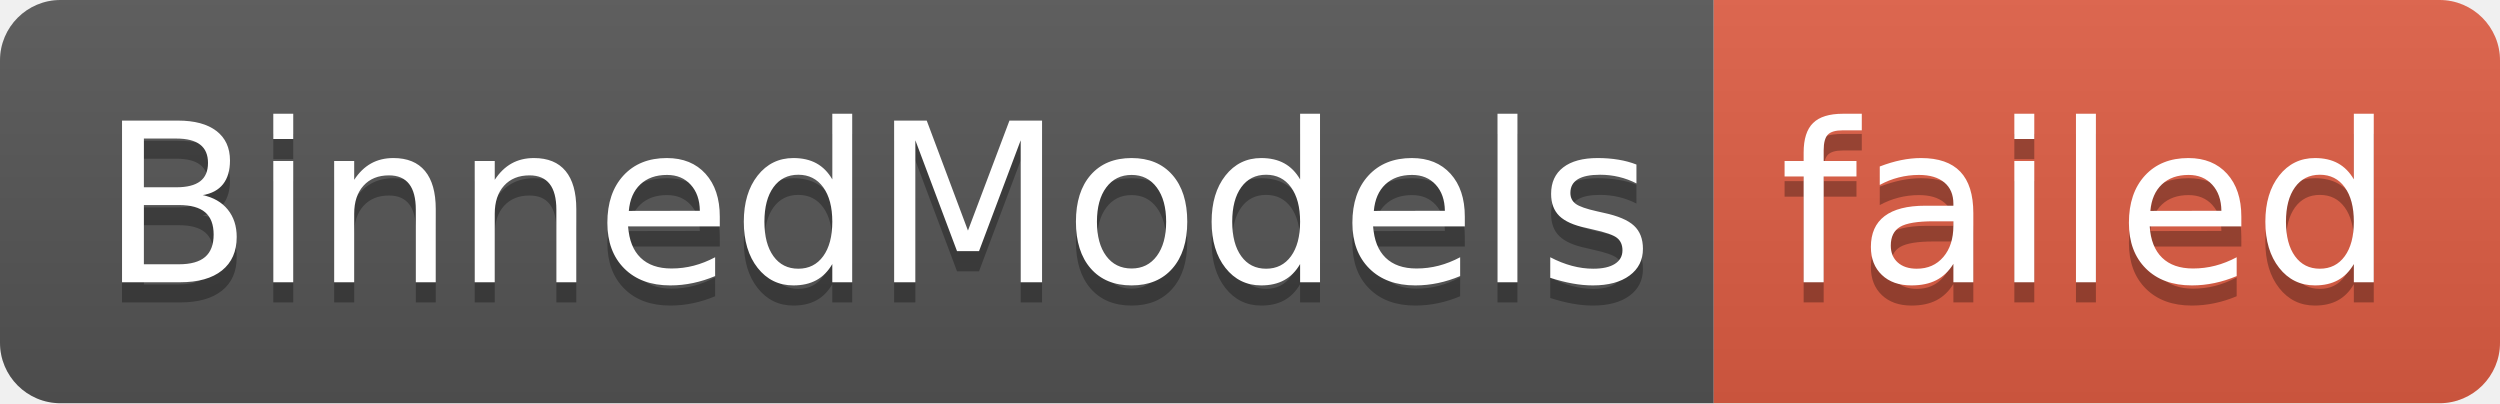
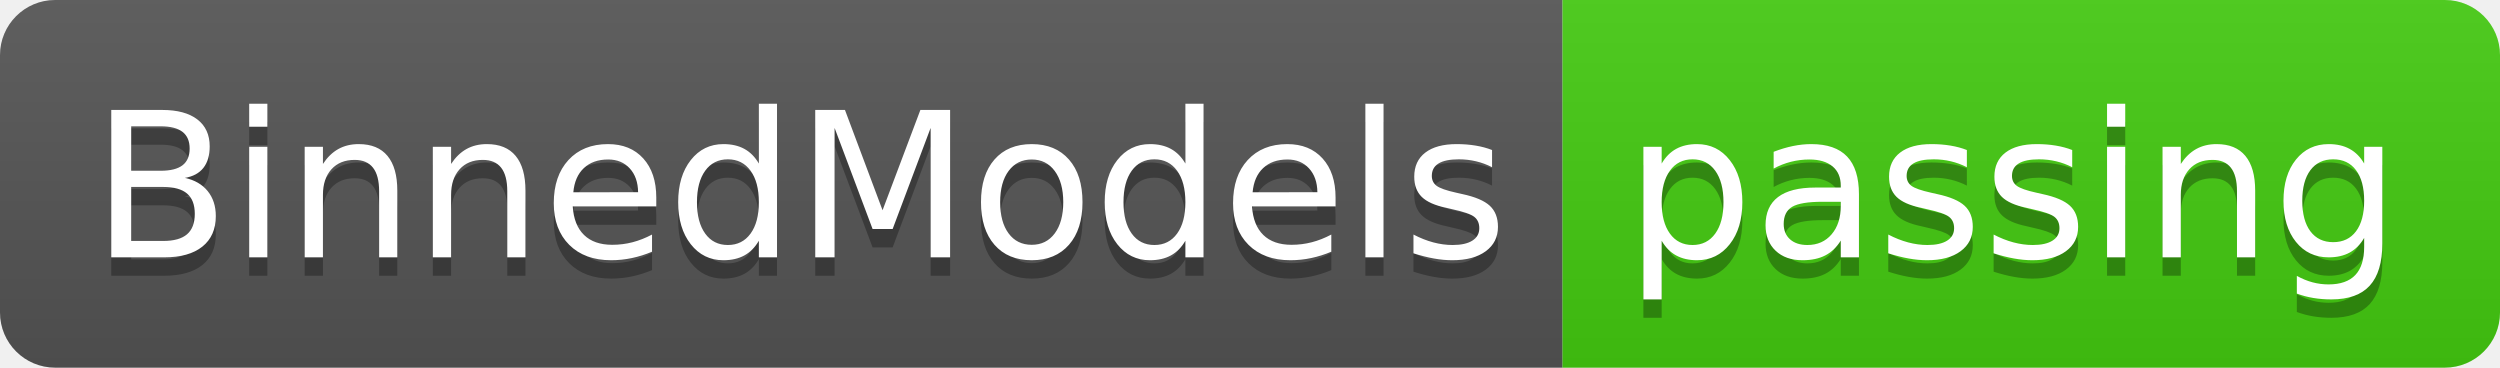
- <svg xmlns="http://www.w3.org/2000/svg" width="124" height="20" role="img" aria-label="BinnedModels: failed">
+ <svg xmlns="http://www.w3.org/2000/svg" width="136" height="20" role="img" aria-label="BinnedModels: passing">
  <linearGradient id="s" x2="0" y2="100%">
    <stop offset="0" stop-color="#bbb" stop-opacity=".1" />
    <stop offset="1" stop-opacity=".1" />
  </linearGradient>
  <clipPath id="r">
-     <rect width="124" height="20" rx="3" fill="#fff" />
+     <rect width="136" height="20" rx="3" fill="#fff" />
  </clipPath>
  <g clip-path="url(#r)">
    <rect width="85" height="20" fill="#555" />
-     <rect x="85" width="39" height="20" fill="#e05d44" />
-     <rect width="124" height="20" fill="url(#s)" />
+     <rect x="85" width="51" height="20" fill="#4c1" />
+     <rect width="136" height="20" fill="url(#s)" />
  </g>
  <g fill="#fff" text-anchor="middle" font-family="Verdana,Geneva,DejaVu Sans,sans-serif" text-rendering="geometricPrecision" font-size="110">
    <text aria-hidden="true" x="435" y="150" fill="#010101" fill-opacity=".3" transform="scale(.1)" textLength="750">BinnedModels</text>
    <text x="435" y="140" transform="scale(.1)" fill="#fff" textLength="750">BinnedModels</text>
-     <text aria-hidden="true" x="1035" y="150" fill="#010101" fill-opacity=".3" transform="scale(.1)" textLength="290">failed</text>
-     <text x="1035" y="140" transform="scale(.1)" fill="#fff" textLength="290">failed</text>
+     <text aria-hidden="true" x="1095" y="150" fill="#010101" fill-opacity=".3" transform="scale(.1)" textLength="410">passing</text>
+     <text x="1095" y="140" transform="scale(.1)" fill="#fff" textLength="410">passing</text>
  </g>
</svg>
